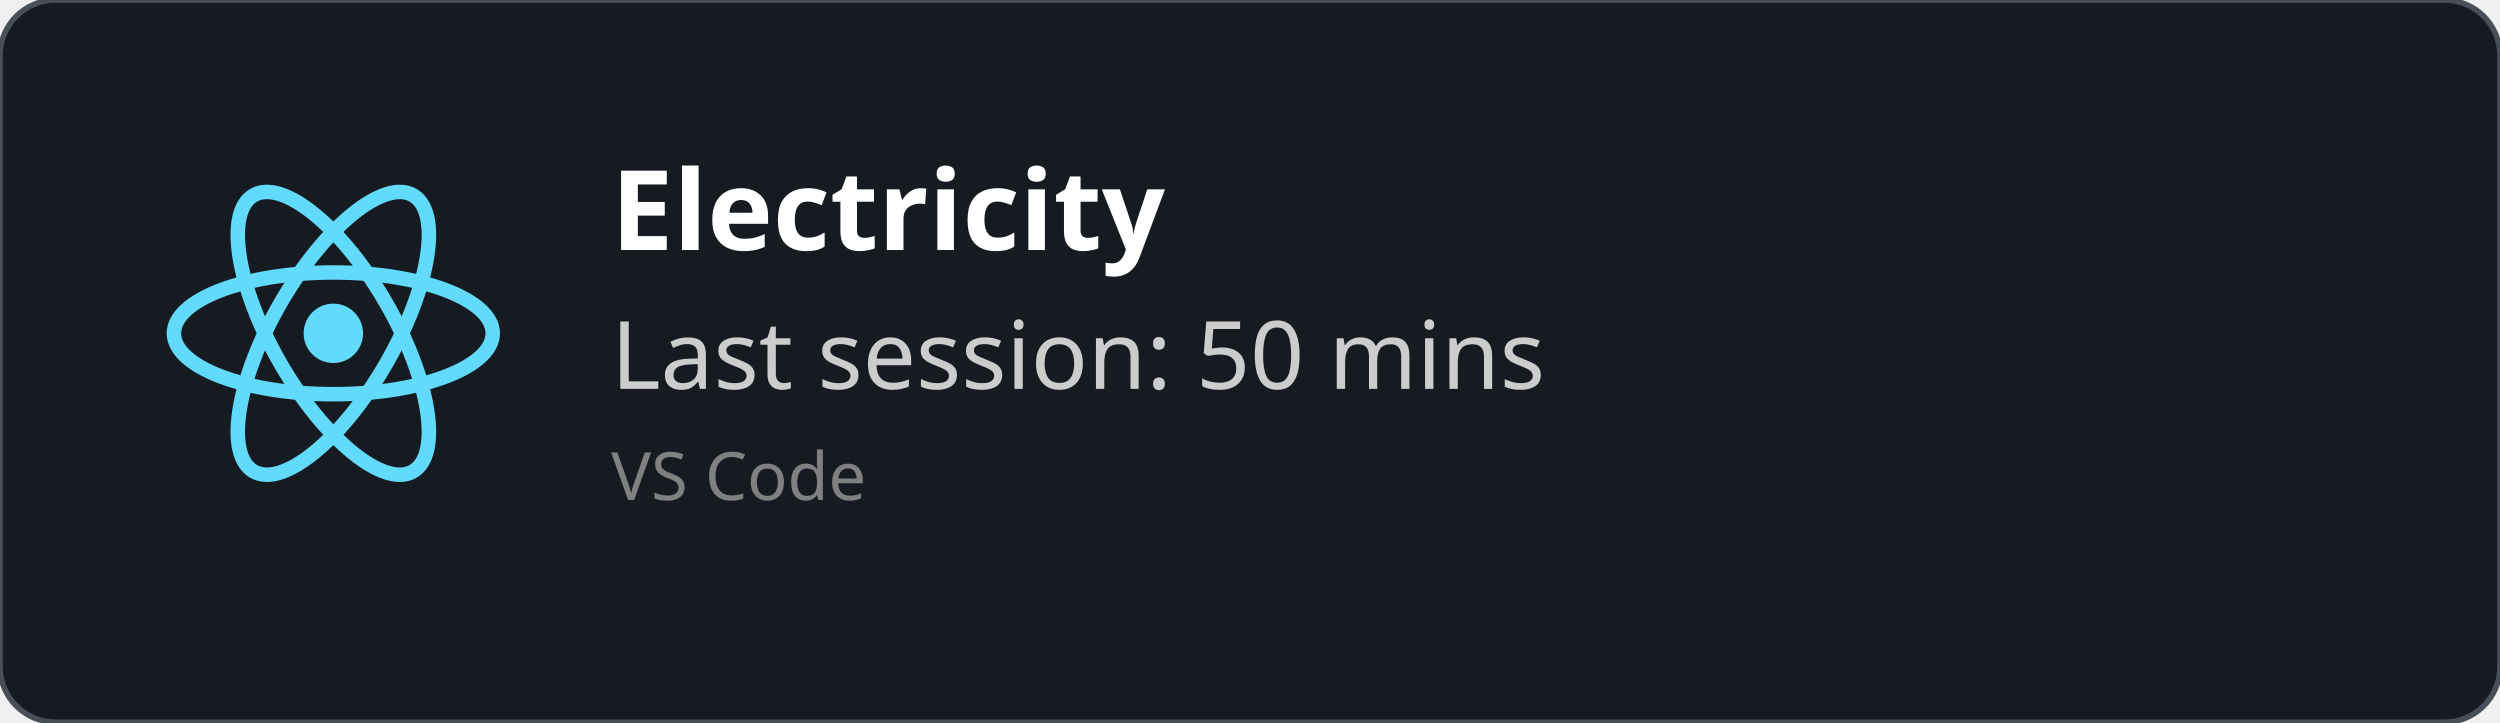
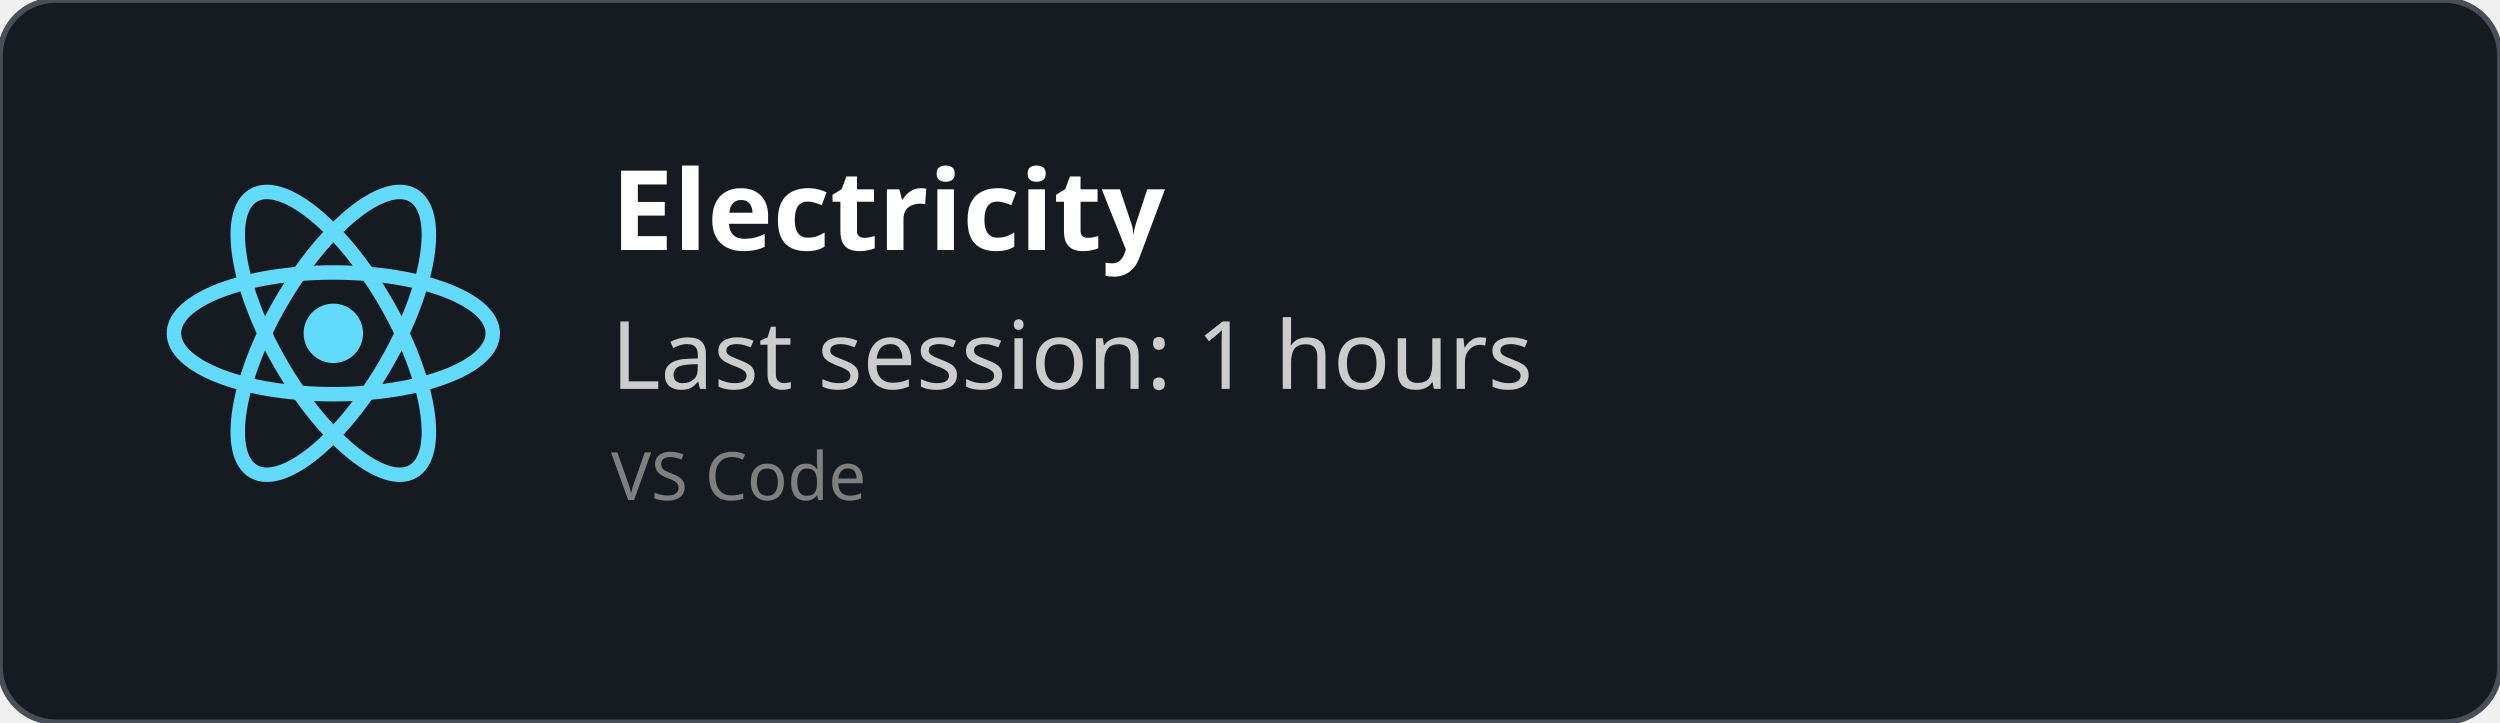
<svg xmlns="http://www.w3.org/2000/svg" width="450" height="130" viewBox="0 0 450 130" fill="none" role="img">
  <style>
    *{
        font-family: 'Segoe UI', Ubuntu, monospace
    }
    </style>
  <defs>
    <clipPath id="horizontalClip" x="20" y="20" width="500" height="200">
      <rect x="90" y="20" width="300" height="50" />
    </clipPath>
  </defs>
  <rect width="450" height="130" fill="rgba(22,27,34)" stroke="#484f58" stroke-width="1" fill-opacity="1" stroke-opacity="1" x="0" y="0" rx="10px" ry="10px">
    </rect>
  <svg height="60" width="60" x="30" y="30" viewBox="-11.5 -10.232 23 20.463">
    <circle cx="0" cy="0" r="2.05" fill="#61dafb" />
    <g stroke="#61dafb" stroke-width="1" fill="none">
      <ellipse rx="11" ry="4.2" />
      <ellipse rx="11" ry="4.2" transform="rotate(60)" />
      <ellipse rx="11" ry="4.2" transform="rotate(120)" />
    </g>
  </svg>
  <text x="110" y="45" font-size="20" clip-path="url(#horizontalClip)" font-weight="bold" font-family="Ubuntu" fill="white">
    Electricity
    </text>
  <text x="110" y="70" font-size="17px" font-family="Ubuntu" fill="#ccc">
-     Last session: 50 mins
+     Last session: 1 hours
    </text>
  <text x="110" y="90" font-size="12px" font-family="Ubuntu" fill="grey">
    VS Code
    </text>
</svg>
